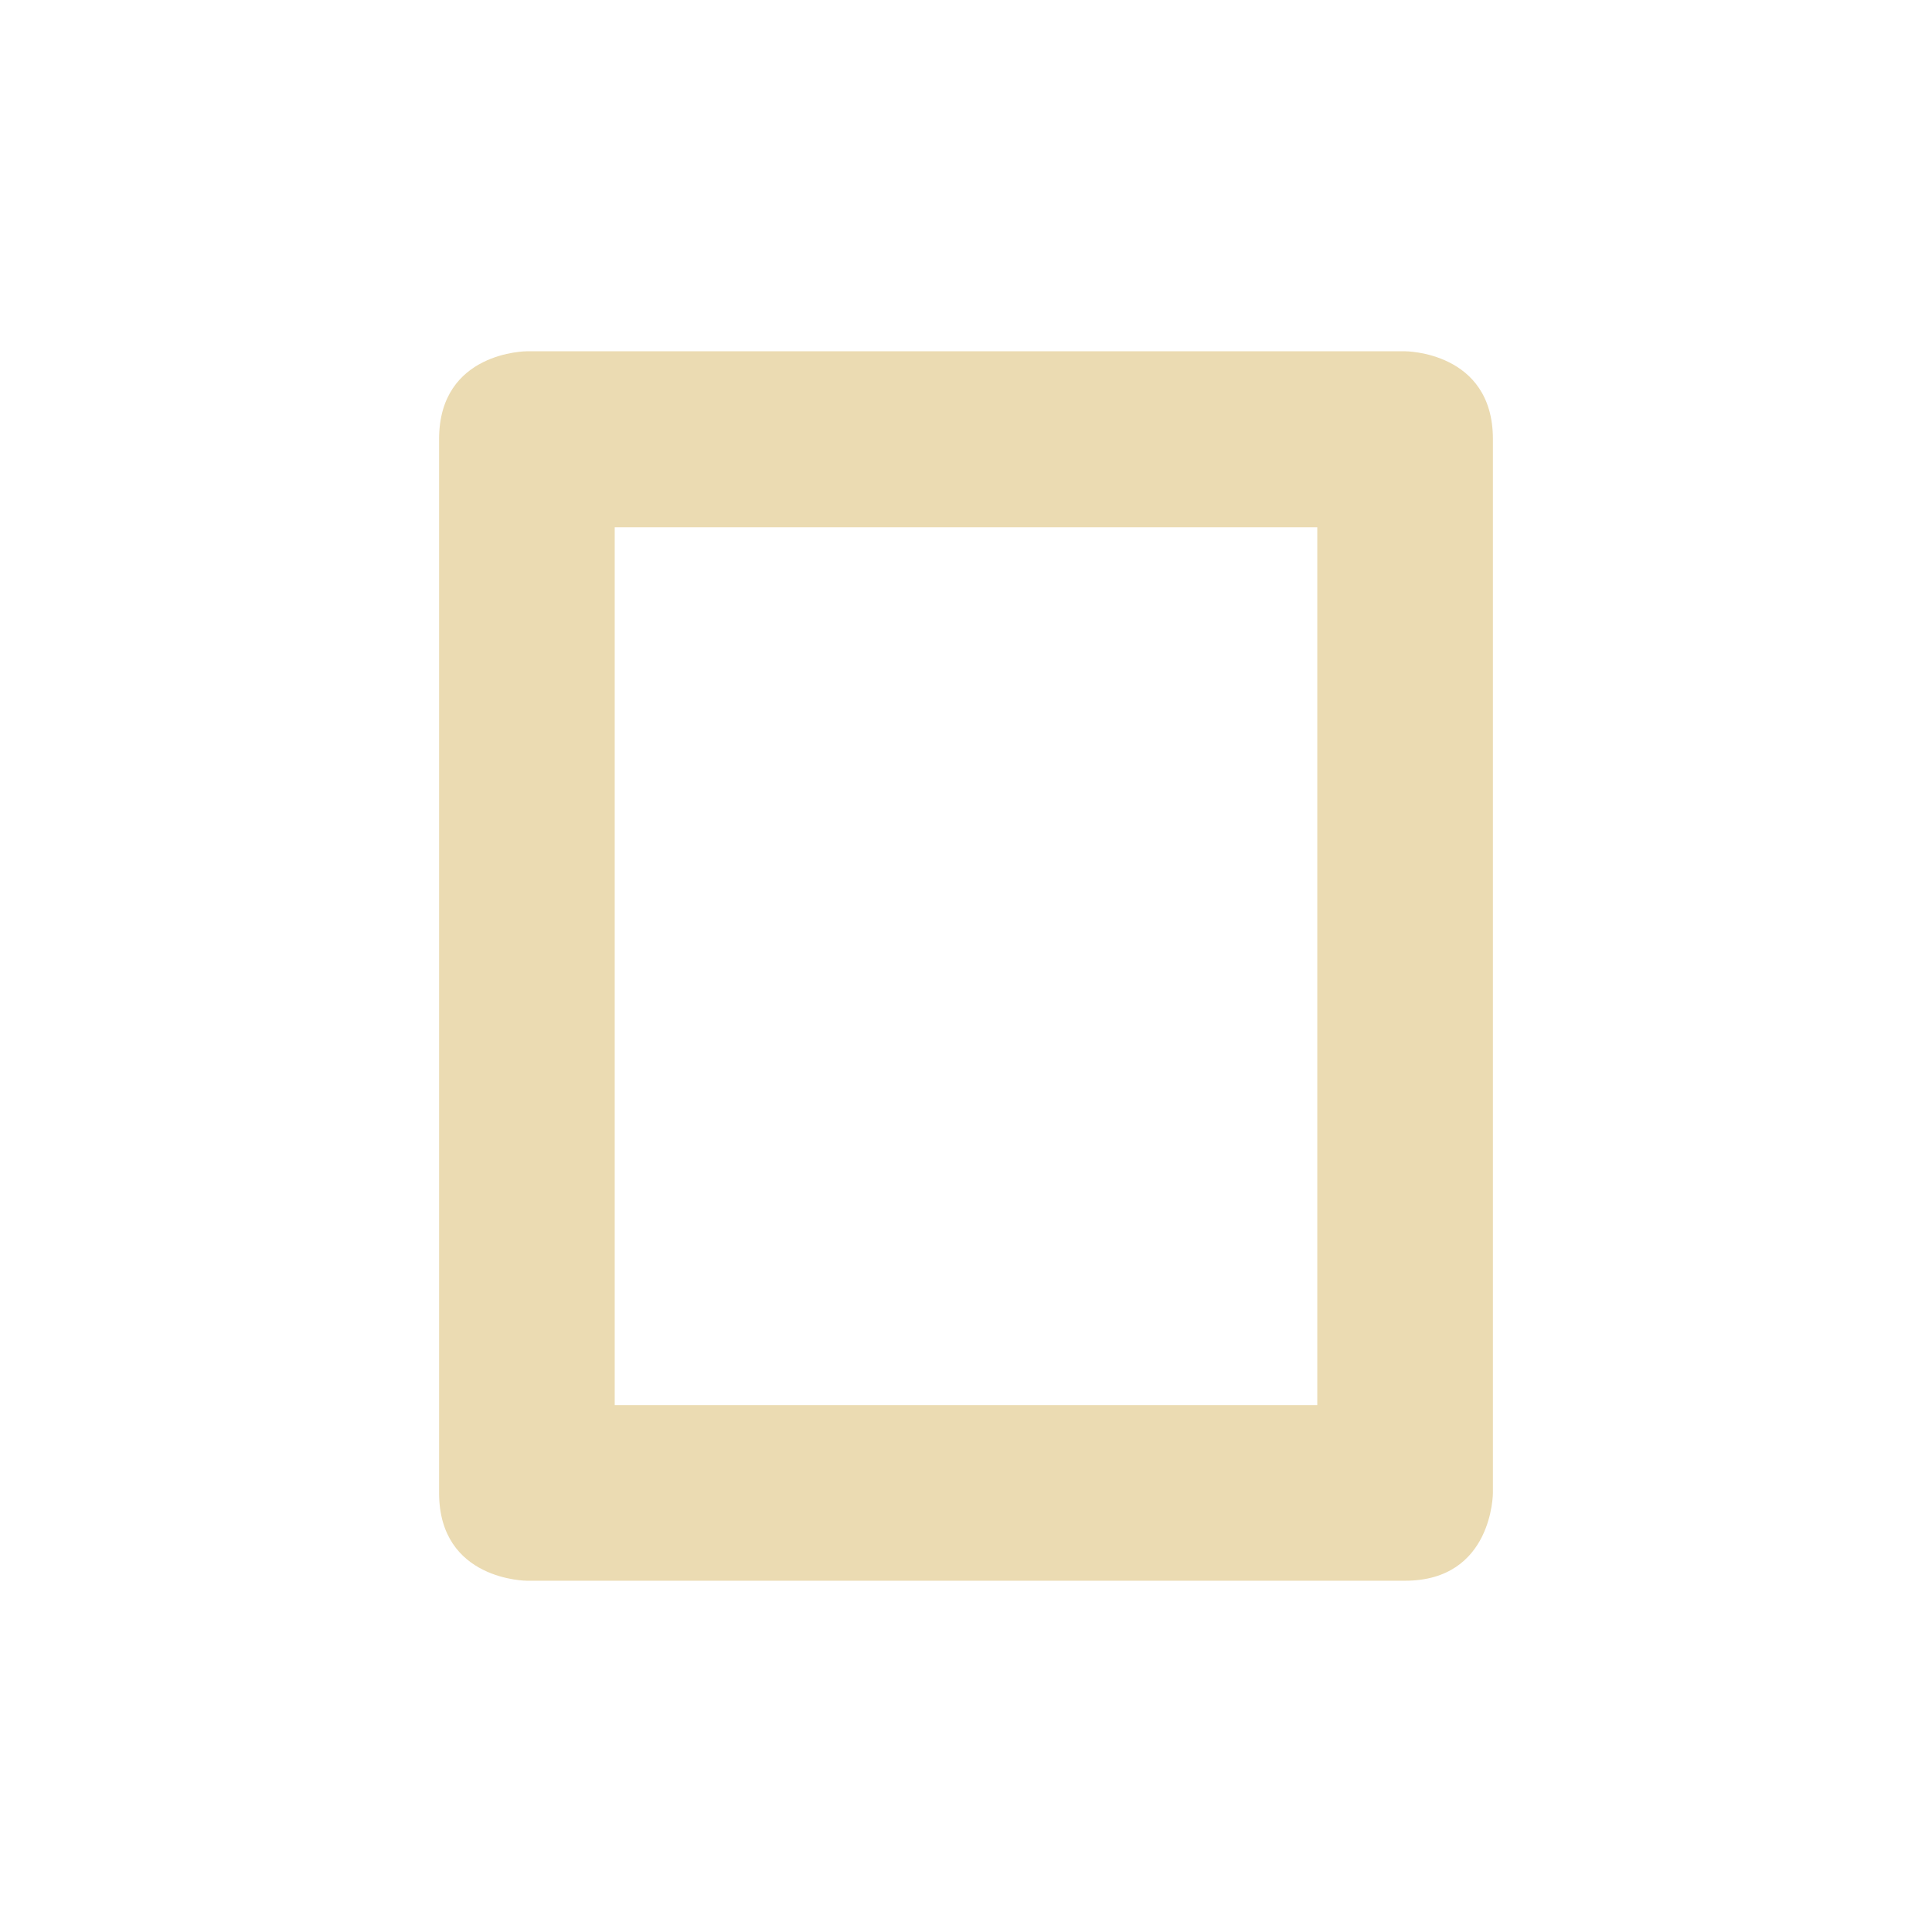
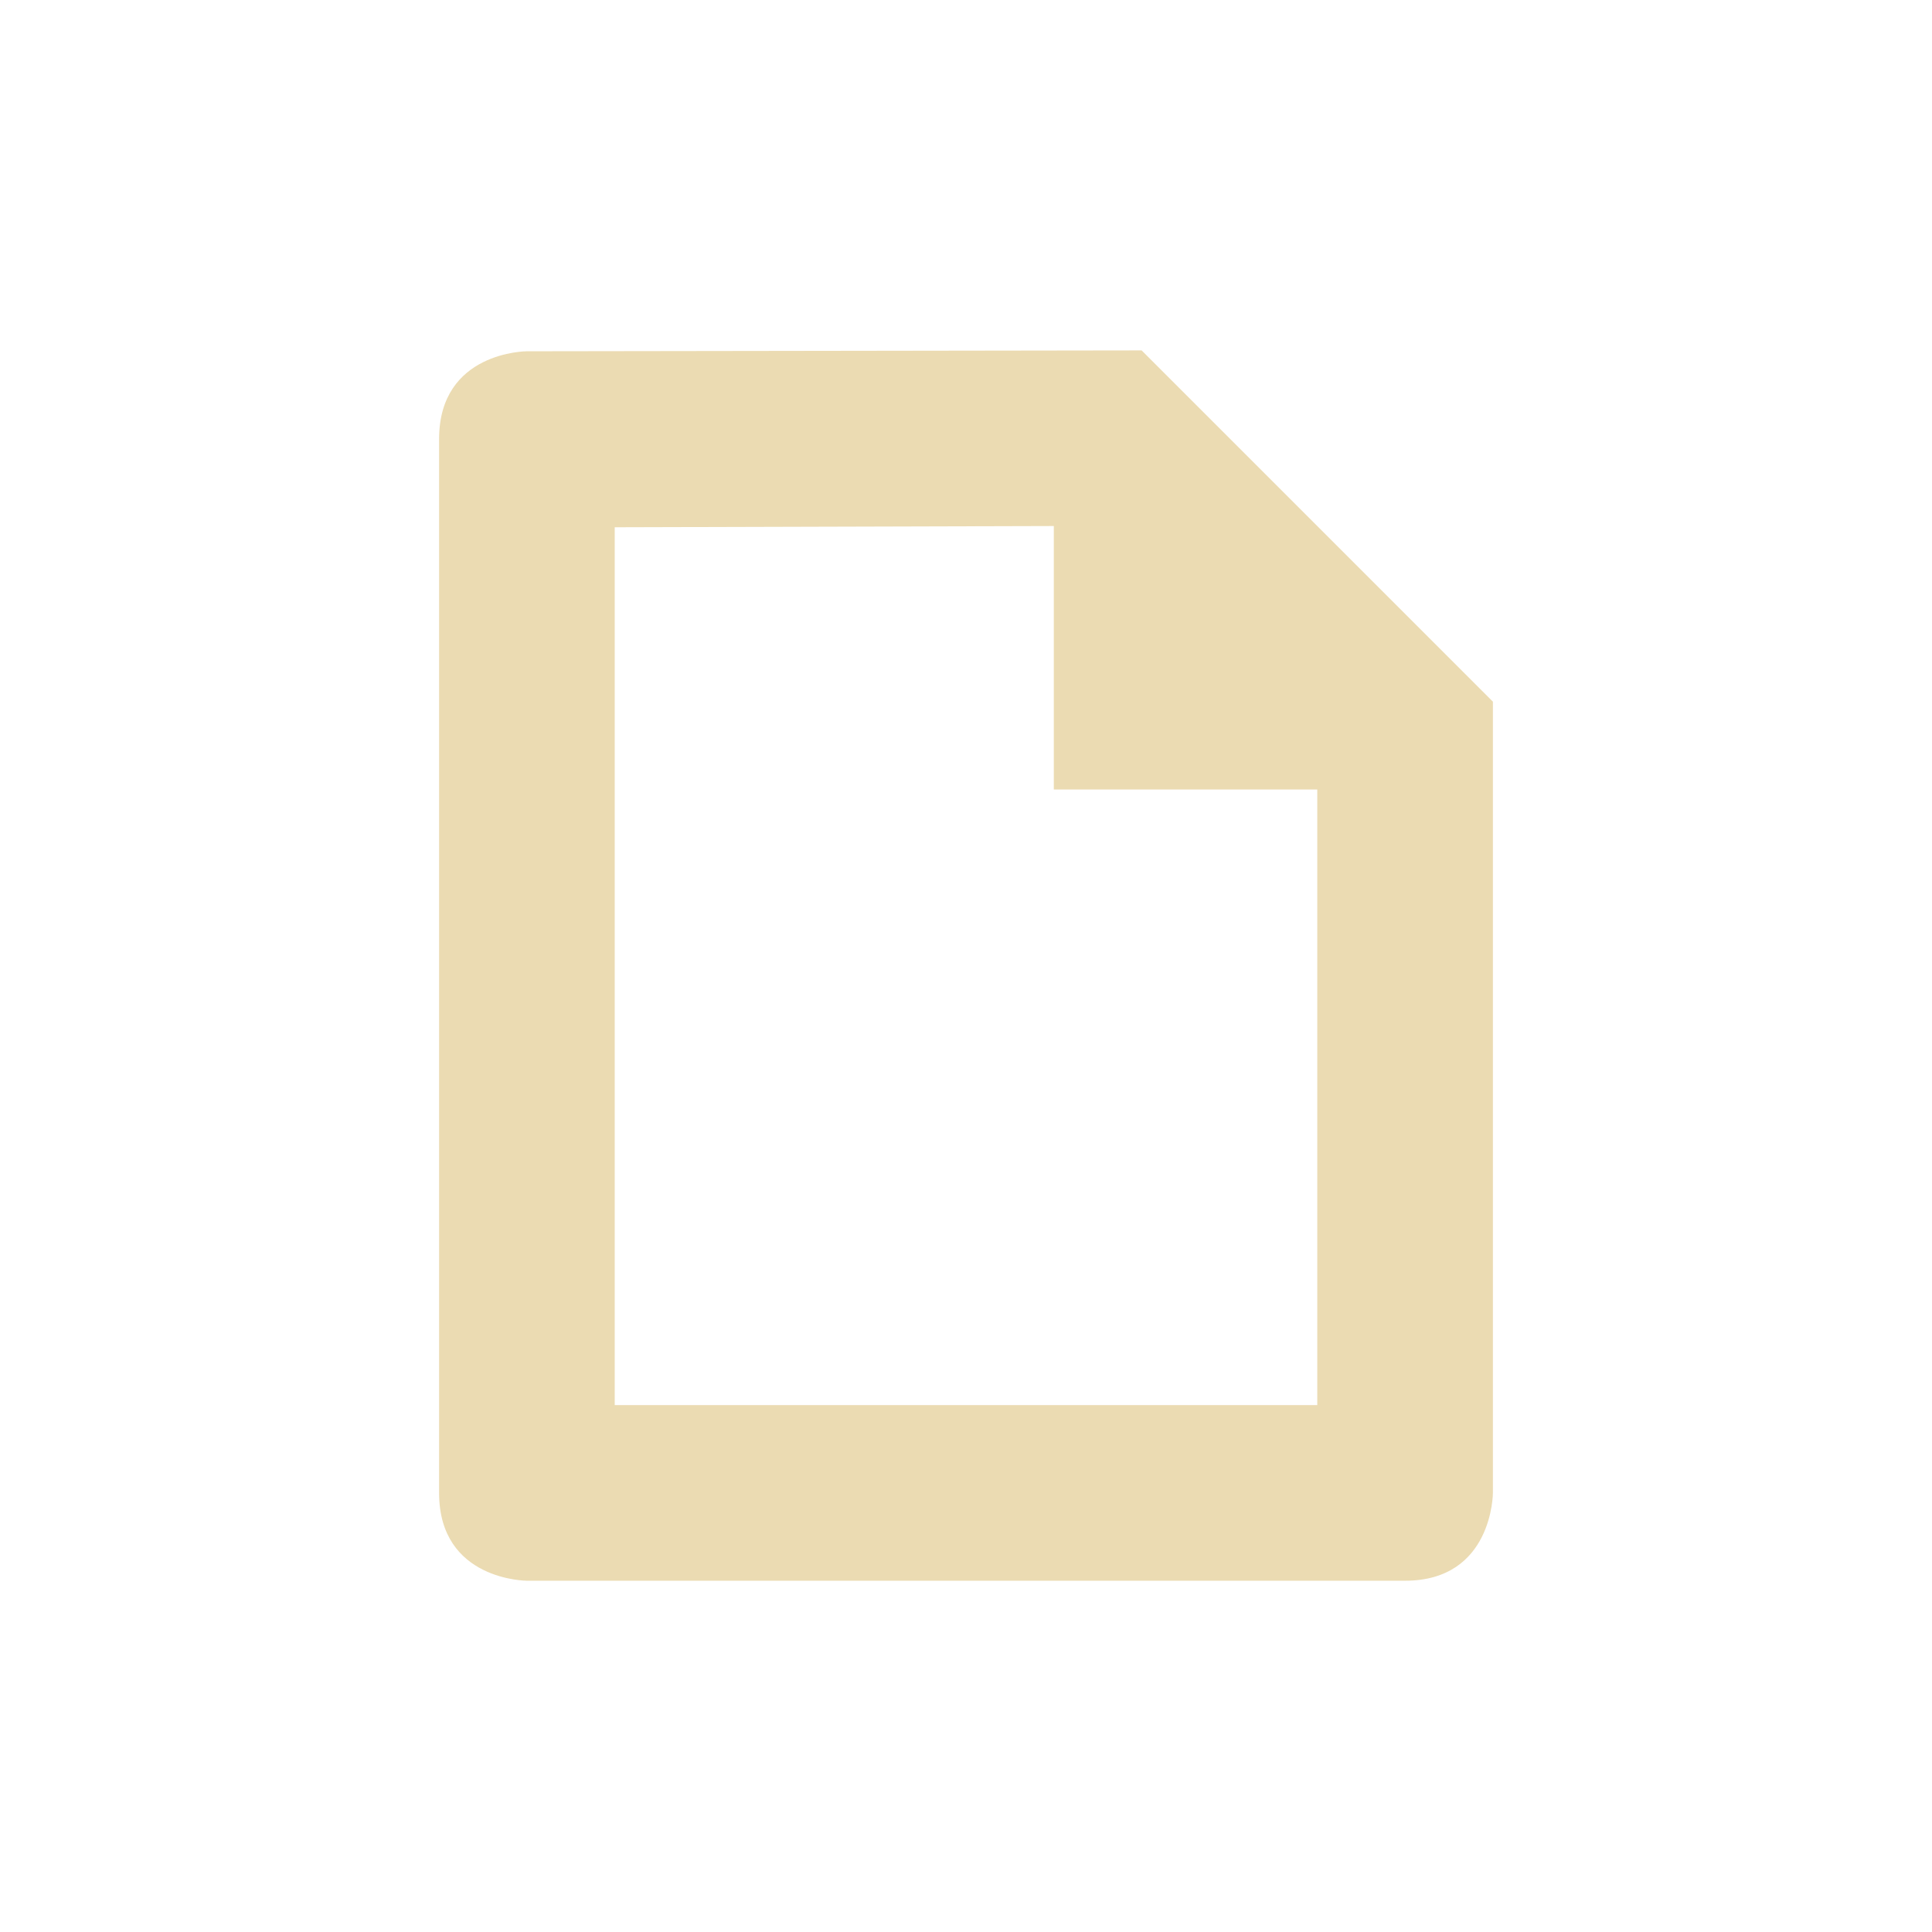
<svg xmlns="http://www.w3.org/2000/svg" width="22" height="22" version="1.1" viewBox="0 0 22 22">
  <defs>
    <style type="text/css">.ColorScheme-Text { color:#ebdbb2; } .ColorScheme-Highlight { color:#458588; }</style>
  </defs>
-   <path class="ColorScheme-Text" d="m15 16h-8v-9.996h8m2-1.004c0-1-1-1-1-1h-10s-1 0-1 1v12c0 1 1 1 1 1h10c1 0 1-1 1-1" fill="currentColor" />
+   <path class="ColorScheme-Text" d="m15 16h-8v-9.996l5-0.014v3h3m2-1-4-4-7 0.01s-1 0-1 1v12c0 1 1 1 1 1h10c1 0 1-1 1-1" fill="currentColor" />
</svg>
